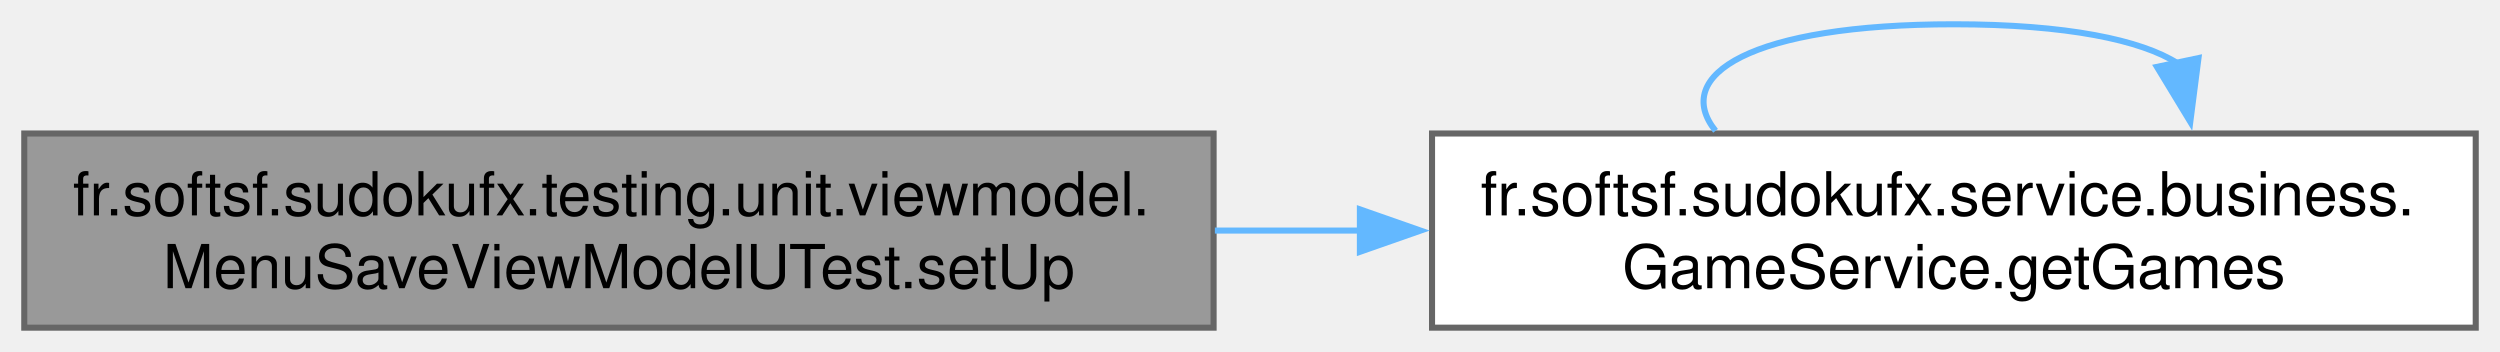
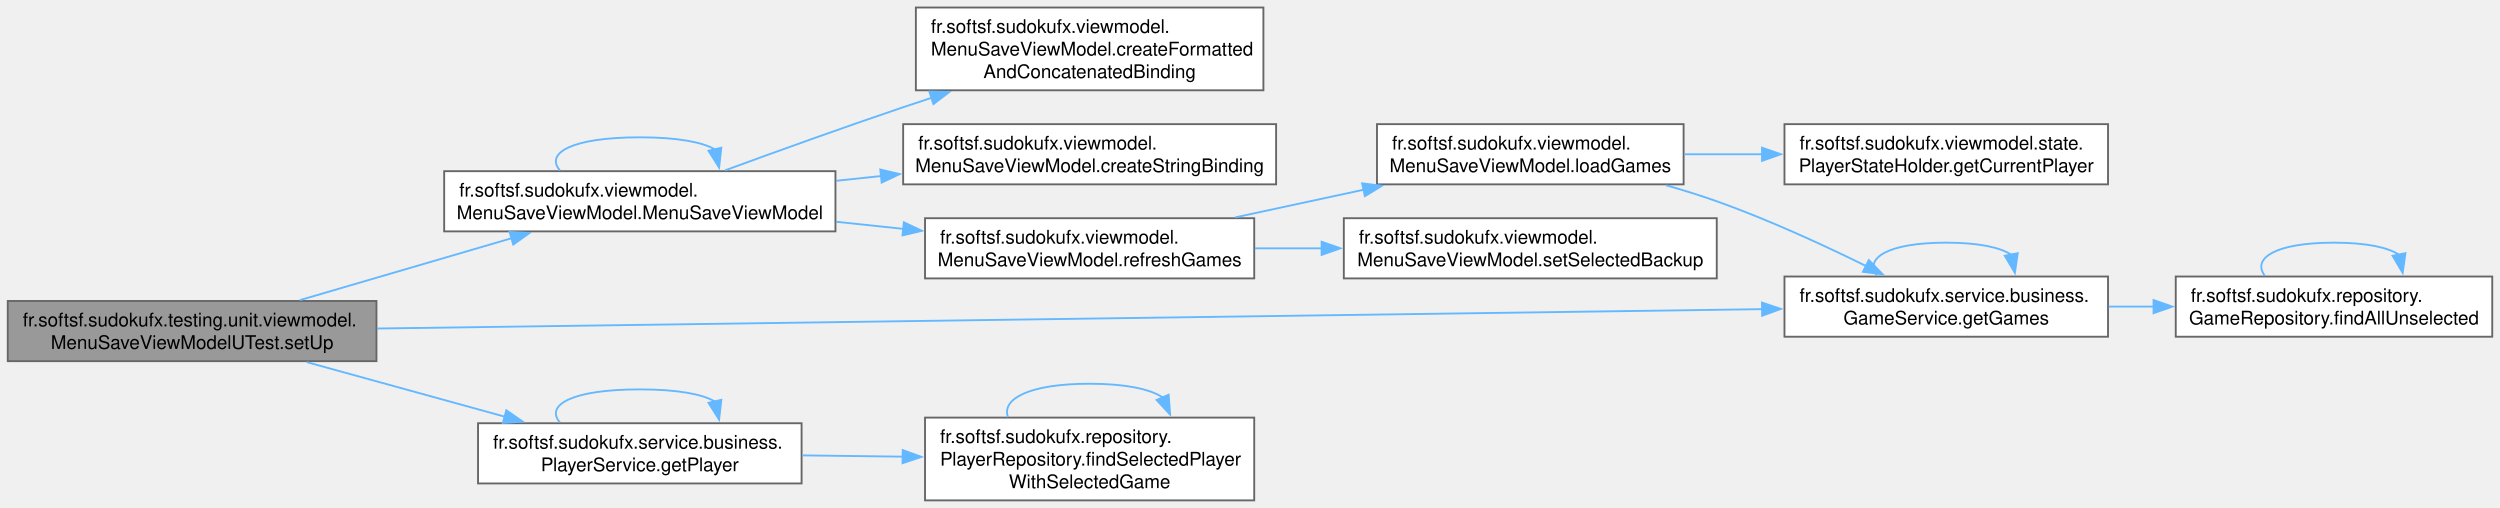
- <svg xmlns="http://www.w3.org/2000/svg" xmlns:xlink="http://www.w3.org/1999/xlink" width="412pt" height="58pt" viewBox="0.00 0.00 412.00 58.00">
-   <g id="page0,1_graph0" class="graph" transform="scale(1 1) rotate(0) translate(4 54)">
+ <svg xmlns="http://www.w3.org/2000/svg" xmlns:xlink="http://www.w3.org/1999/xlink" width="1329pt" height="270pt" viewBox="0.00 0.00 1328.75 270.00">
+   <g id="page0,1_graph0" class="graph" transform="scale(1 1) rotate(0) translate(4 266)">
    <g id="Node000001" class="node">
      <g id="a_Node000001">
        <a xlink:title=" ">
-           <polygon fill="#999999" stroke="#666666" points="196,-32 0,-32 0,0 196,0 196,-32" />
-           <text text-anchor="start" x="8" y="-18.5" font-family="Helvetica,sans-Serif" font-size="10.00">fr.softsf.sudokufx.testing.unit.viewmodel.</text>
-           <text text-anchor="middle" x="98" y="-6.5" font-family="Helvetica,sans-Serif" font-size="10.00">MenuSaveViewModelUTest.setUp</text>
+           <polygon fill="#999999" stroke="#666666" points="196,-106 0,-106 0,-74 196,-74 196,-106" />
+           <text text-anchor="start" x="8" y="-92.5" font-family="Helvetica,sans-Serif" font-size="10.00">fr.softsf.sudokufx.testing.unit.viewmodel.</text>
+           <text text-anchor="middle" x="98" y="-80.5" font-family="Helvetica,sans-Serif" font-size="10.00">MenuSaveViewModelUTest.setUp</text>
        </a>
      </g>
    </g>
    <g id="Node000002" class="node">
      <g id="a_Node000002">
-         <a xlink:href="classfr_1_1softsf_1_1sudokufx_1_1service_1_1business_1_1_game_service.html#a6d4332eaef43c1925ae8bd6c27d32975" target="_top" xlink:title="Retrieves all non-selected games for a given player, sorted by update date in descending order.">
-           <polygon fill="white" stroke="#666666" points="404,-32 232,-32 232,0 404,0 404,-32" />
-           <text text-anchor="start" x="240" y="-18.5" font-family="Helvetica,sans-Serif" font-size="10.00">fr.softsf.sudokufx.service.business.</text>
-           <text text-anchor="middle" x="318" y="-6.5" font-family="Helvetica,sans-Serif" font-size="10.00">GameService.getGames</text>
+         <a xlink:href="classfr_1_1softsf_1_1sudokufx_1_1viewmodel_1_1_menu_save_view_model.html#a98ccbd3219e13de6f463a9661ad749a9" target="_top" xlink:title="Initializes the MenuSaveViewModel with necessary infrastructure and reactive bindings.">
+           <polygon fill="white" stroke="#666666" points="440,-175 232,-175 232,-143 440,-143 440,-175" />
+           <text text-anchor="start" x="240" y="-161.5" font-family="Helvetica,sans-Serif" font-size="10.00">fr.softsf.sudokufx.viewmodel.</text>
+           <text text-anchor="middle" x="336" y="-149.5" font-family="Helvetica,sans-Serif" font-size="10.00">MenuSaveViewModel.MenuSaveViewModel</text>
        </a>
      </g>
    </g>
    <g id="edge1_Node000001_Node000002" class="edge">
      <g id="a_edge1_Node000001_Node000002">
        <a xlink:title=" ">
-           <path fill="none" stroke="#63b8ff" d="M196.21,-16C204.23,-16 212.34,-16 220.37,-16" />
-           <polygon fill="#63b8ff" stroke="#63b8ff" points="220.11,-19.5 230.11,-16 220.11,-12.5 220.11,-19.5" />
+           <path fill="none" stroke="#63b8ff" d="M155.23,-106.44C189.08,-116.34 232.38,-129 268,-139.41" />
+           <polygon fill="#63b8ff" stroke="#63b8ff" points="266.76,-142.7 277.34,-142.14 268.73,-135.98 266.76,-142.7" />
+         </a>
+       </g>
+     </g>
+     <g id="Node000008" class="node">
+       <g id="a_Node000008">
+         <a xlink:href="classfr_1_1softsf_1_1sudokufx_1_1service_1_1business_1_1_game_service.html#a6d4332eaef43c1925ae8bd6c27d32975" target="_top" xlink:title="Retrieves all non-selected games for a given player, sorted by update date in descending order.">
+           <polygon fill="white" stroke="#666666" points="1116.5,-119 944.5,-119 944.5,-87 1116.5,-87 1116.5,-119" />
+           <text text-anchor="start" x="952.5" y="-105.5" font-family="Helvetica,sans-Serif" font-size="10.00">fr.softsf.sudokufx.service.business.</text>
+           <text text-anchor="middle" x="1030.5" y="-93.5" font-family="Helvetica,sans-Serif" font-size="10.00">GameService.getGames</text>
+         </a>
+       </g>
+     </g>
+     <g id="edge13_Node000001_Node000008" class="edge">
+       <g id="a_edge13_Node000001_Node000008">
+         <a xlink:title=" ">
+           <path fill="none" stroke="#63b8ff" d="M196.38,-91.36C375.26,-93.86 754.14,-99.15 932.63,-101.65" />
+           <polygon fill="#63b8ff" stroke="#63b8ff" points="932.54,-105.15 942.58,-101.79 932.63,-98.15 932.54,-105.15" />
+         </a>
+       </g>
+     </g>
+     <g id="Node000011" class="node">
+       <g id="a_Node000011">
+         <a xlink:href="classfr_1_1softsf_1_1sudokufx_1_1service_1_1business_1_1_player_service.html#ae0e635b455827f61c43bf618b7374914" target="_top" xlink:title="Retrieves and validates the first player with a selected game.">
+           <polygon fill="white" stroke="#666666" points="422,-41 250,-41 250,-9 422,-9 422,-41" />
+           <text text-anchor="start" x="258" y="-27.5" font-family="Helvetica,sans-Serif" font-size="10.00">fr.softsf.sudokufx.service.business.</text>
+           <text text-anchor="middle" x="336" y="-15.5" font-family="Helvetica,sans-Serif" font-size="10.00">PlayerService.getPlayer</text>
+         </a>
+       </g>
+     </g>
+     <g id="edge14_Node000001_Node000011" class="edge">
+       <g id="a_edge14_Node000001_Node000011">
+         <a xlink:title=" ">
+           <path fill="none" stroke="#63b8ff" d="M158.86,-73.51C191.02,-64.66 230.86,-53.68 264.51,-44.41" />
+           <polygon fill="#63b8ff" stroke="#63b8ff" points="265.04,-47.9 273.75,-41.87 263.18,-41.15 265.04,-47.9" />
        </a>
      </g>
    </g>
    <g id="edge2_Node000002_Node000002" class="edge">
      <g id="a_edge2_Node000002_Node000002">
        <a xlink:title=" ">
-           <path fill="none" stroke="#63b8ff" d="M278.72,-32.44C271.39,-41.58 284.48,-50 318,-50 336.59,-50 348.9,-47.41 354.92,-43.54" />
-           <polygon fill="#63b8ff" stroke="#63b8ff" points="358.31,-44.43 356.96,-33.92 351.46,-42.98 358.31,-44.43" />
+           <path fill="none" stroke="#63b8ff" d="M293.51,-175.44C285.58,-184.58 299.74,-193 336,-193 356.11,-193 369.43,-190.41 375.94,-186.54" />
+           <polygon fill="#63b8ff" stroke="#63b8ff" points="379.32,-187.45 378.15,-176.92 372.5,-185.88 379.32,-187.45" />
+         </a>
+       </g>
+     </g>
+     <g id="Node000003" class="node">
+       <g id="a_Node000003">
+         <a xlink:href="classfr_1_1softsf_1_1sudokufx_1_1viewmodel_1_1_menu_save_view_model.html#aba24d6de5b6e7dcd4d1ad46be452c356" target="_top" xlink:title="Creates a localized StringBinding by concatenating the value of two keys.">
+           <polygon fill="white" stroke="#666666" points="667.5,-262 482.75,-262 482.75,-218 667.5,-218 667.5,-262" />
+           <text text-anchor="start" x="490.75" y="-248.5" font-family="Helvetica,sans-Serif" font-size="10.00">fr.softsf.sudokufx.viewmodel.</text>
+           <text text-anchor="start" x="490.75" y="-236.5" font-family="Helvetica,sans-Serif" font-size="10.00">MenuSaveViewModel.createFormatted</text>
+           <text text-anchor="middle" x="575.12" y="-224.5" font-family="Helvetica,sans-Serif" font-size="10.00">AndConcatenatedBinding</text>
+         </a>
+       </g>
+     </g>
+     <g id="edge3_Node000002_Node000003" class="edge">
+       <g id="a_edge3_Node000002_Node000003">
+         <a xlink:title=" ">
+           <path fill="none" stroke="#63b8ff" d="M381.29,-175.43C408.52,-185.41 444.17,-198.25 476,-209 480.97,-210.68 486.1,-212.38 491.28,-214.08" />
+           <polygon fill="#63b8ff" stroke="#63b8ff" points="489.91,-217.32 500.5,-217.08 492.08,-210.66 489.91,-217.32" />
+         </a>
+       </g>
+     </g>
+     <g id="Node000004" class="node">
+       <g id="a_Node000004">
+         <a xlink:href="classfr_1_1softsf_1_1sudokufx_1_1viewmodel_1_1_menu_save_view_model.html#a8ce6e7af8609d5814b7c1635a89be8ad" target="_top" xlink:title="Creates a simple localized StringBinding for the given key.">
+           <polygon fill="white" stroke="#666666" points="674.25,-200 476,-200 476,-168 674.25,-168 674.25,-200" />
+           <text text-anchor="start" x="484" y="-186.5" font-family="Helvetica,sans-Serif" font-size="10.00">fr.softsf.sudokufx.viewmodel.</text>
+           <text text-anchor="middle" x="575.12" y="-174.5" font-family="Helvetica,sans-Serif" font-size="10.00">MenuSaveViewModel.createStringBinding</text>
+         </a>
+       </g>
+     </g>
+     <g id="edge4_Node000002_Node000004" class="edge">
+       <g id="a_edge4_Node000002_Node000004">
+         <a xlink:title=" ">
+           <path fill="none" stroke="#63b8ff" d="M440.32,-169.89C448.29,-170.73 456.36,-171.58 464.37,-172.43" />
+           <polygon fill="#63b8ff" stroke="#63b8ff" points="463.83,-175.89 474.14,-173.46 464.57,-168.93 463.83,-175.89" />
+         </a>
+       </g>
+     </g>
+     <g id="Node000005" class="node">
+       <g id="a_Node000005">
+         <a xlink:href="classfr_1_1softsf_1_1sudokufx_1_1viewmodel_1_1_menu_save_view_model.html#a87d9ad3167195e57f2732a4bd91fa692" target="_top" xlink:title="Refreshes the game list and re-synchronizes the selected backup.">
+           <polygon fill="white" stroke="#666666" points="662.62,-150 487.62,-150 487.62,-118 662.62,-118 662.62,-150" />
+           <text text-anchor="start" x="495.62" y="-136.5" font-family="Helvetica,sans-Serif" font-size="10.00">fr.softsf.sudokufx.viewmodel.</text>
+           <text text-anchor="middle" x="575.12" y="-124.5" font-family="Helvetica,sans-Serif" font-size="10.00">MenuSaveViewModel.refreshGames</text>
+         </a>
+       </g>
+     </g>
+     <g id="edge5_Node000002_Node000005" class="edge">
+       <g id="a_edge5_Node000002_Node000005">
+         <a xlink:title=" ">
+           <path fill="none" stroke="#63b8ff" d="M440.32,-148.11C452.23,-146.85 464.36,-145.57 476.2,-144.32" />
+           <polygon fill="#63b8ff" stroke="#63b8ff" points="476.37,-147.83 485.95,-143.3 475.64,-140.86 476.37,-147.83" />
+         </a>
+       </g>
+     </g>
+     <g id="Node000006" class="node">
+       <g id="a_Node000006">
+         <a xlink:href="classfr_1_1softsf_1_1sudokufx_1_1viewmodel_1_1_menu_save_view_model.html#a74002017cc6a85275aed0b298ecf2232" target="_top" xlink:title="Loads games into the observable list.">
+           <polygon fill="white" stroke="#666666" points="890.88,-200 727.88,-200 727.88,-168 890.88,-168 890.88,-200" />
+           <text text-anchor="start" x="735.88" y="-186.5" font-family="Helvetica,sans-Serif" font-size="10.00">fr.softsf.sudokufx.viewmodel.</text>
+           <text text-anchor="middle" x="809.38" y="-174.5" font-family="Helvetica,sans-Serif" font-size="10.00">MenuSaveViewModel.loadGames</text>
+         </a>
+       </g>
+     </g>
+     <g id="edge6_Node000005_Node000006" class="edge">
+       <g id="a_edge6_Node000005_Node000006">
+         <a xlink:title=" ">
+           <path fill="none" stroke="#63b8ff" d="M652.49,-150.44C674.32,-155.14 698.28,-160.3 720.73,-165.13" />
+           <polygon fill="#63b8ff" stroke="#63b8ff" points="719.97,-168.55 730.48,-167.23 721.44,-161.7 719.97,-168.55" />
+         </a>
+       </g>
+     </g>
+     <g id="Node000010" class="node">
+       <g id="a_Node000010">
+         <a xlink:href="classfr_1_1softsf_1_1sudokufx_1_1viewmodel_1_1_menu_save_view_model.html#a8cf5fc063d8c7472d2c580f0f36c958d" target="_top" xlink:title="Sets the selected backup to the one marked as selected, or defaults to the first in the list if none ...">
+           <polygon fill="white" stroke="#666666" points="908.5,-150 710.25,-150 710.25,-118 908.5,-118 908.5,-150" />
+           <text text-anchor="start" x="718.25" y="-136.5" font-family="Helvetica,sans-Serif" font-size="10.00">fr.softsf.sudokufx.viewmodel.</text>
+           <text text-anchor="middle" x="809.38" y="-124.5" font-family="Helvetica,sans-Serif" font-size="10.00">MenuSaveViewModel.setSelectedBackup</text>
+         </a>
+       </g>
+     </g>
+     <g id="edge12_Node000005_Node000010" class="edge">
+       <g id="a_edge12_Node000005_Node000010">
+         <a xlink:title=" ">
+           <path fill="none" stroke="#63b8ff" d="M662.94,-134C674.56,-134 686.59,-134 698.54,-134" />
+           <polygon fill="#63b8ff" stroke="#63b8ff" points="698.44,-137.5 708.44,-134 698.44,-130.5 698.44,-137.5" />
+         </a>
+       </g>
+     </g>
+     <g id="Node000007" class="node">
+       <g id="a_Node000007">
+         <a xlink:href="classfr_1_1softsf_1_1sudokufx_1_1viewmodel_1_1state_1_1_player_state_holder.html#a21f04c69326d6540965b85dc026e21f1" target="_top" xlink:title="Returns the currently stored player.">
+           <polygon fill="white" stroke="#666666" points="1116.5,-200 944.5,-200 944.5,-168 1116.5,-168 1116.5,-200" />
+           <text text-anchor="start" x="952.5" y="-186.5" font-family="Helvetica,sans-Serif" font-size="10.00">fr.softsf.sudokufx.viewmodel.state.</text>
+           <text text-anchor="middle" x="1030.5" y="-174.5" font-family="Helvetica,sans-Serif" font-size="10.00">PlayerStateHolder.getCurrentPlayer</text>
+         </a>
+       </g>
+     </g>
+     <g id="edge7_Node000006_Node000007" class="edge">
+       <g id="a_edge7_Node000006_Node000007">
+         <a xlink:title=" ">
+           <path fill="none" stroke="#63b8ff" d="M891.35,-184C904.78,-184 918.82,-184 932.6,-184" />
+           <polygon fill="#63b8ff" stroke="#63b8ff" points="932.57,-187.5 942.57,-184 932.57,-180.5 932.57,-187.5" />
+         </a>
+       </g>
+     </g>
+     <g id="edge8_Node000006_Node000008" class="edge">
+       <g id="a_edge8_Node000006_Node000008">
+         <a xlink:title=" ">
+           <path fill="none" stroke="#63b8ff" d="M881.59,-167.51C890.72,-164.91 899.89,-162.06 908.5,-159 935.64,-149.35 964.99,-135.85 987.98,-124.53" />
+           <polygon fill="#63b8ff" stroke="#63b8ff" points="989.33,-127.77 996.71,-120.17 986.2,-121.5 989.33,-127.77" />
+         </a>
+       </g>
+     </g>
+     <g id="edge11_Node000008_Node000008" class="edge">
+       <g id="a_edge11_Node000008_Node000008">
+         <a xlink:title=" ">
+           <path fill="none" stroke="#63b8ff" d="M993.7,-119.44C986.83,-128.58 999.1,-137 1030.5,-137 1047.92,-137 1059.45,-134.41 1065.09,-130.54" />
+           <polygon fill="#63b8ff" stroke="#63b8ff" points="1068.49,-131.42 1067,-120.93 1061.62,-130.05 1068.49,-131.42" />
+         </a>
+       </g>
+     </g>
+     <g id="Node000009" class="node">
+       <g id="a_Node000009">
+         <a xlink:href="interfacefr_1_1softsf_1_1sudokufx_1_1repository_1_1_game_repository.html#a6d7b9f7e713840c246394d5627de5821" target="_top" xlink:title="Retrieves all non-selected games for a specific player.">
+           <polygon fill="white" stroke="#666666" points="1320.75,-119 1152.5,-119 1152.5,-87 1320.75,-87 1320.75,-119" />
+           <text text-anchor="start" x="1160.5" y="-105.5" font-family="Helvetica,sans-Serif" font-size="10.00">fr.softsf.sudokufx.repository.</text>
+           <text text-anchor="middle" x="1236.62" y="-93.5" font-family="Helvetica,sans-Serif" font-size="10.00">GameRepository.findAllUnselected</text>
+         </a>
+       </g>
+     </g>
+     <g id="edge9_Node000008_Node000009" class="edge">
+       <g id="a_edge9_Node000008_Node000009">
+         <a xlink:title=" ">
+           <path fill="none" stroke="#63b8ff" d="M1116.88,-103C1124.83,-103 1132.91,-103 1140.94,-103" />
+           <polygon fill="#63b8ff" stroke="#63b8ff" points="1140.7,-106.5 1150.7,-103 1140.7,-99.5 1140.7,-106.5" />
+         </a>
+       </g>
+     </g>
+     <g id="edge10_Node000009_Node000009" class="edge">
+       <g id="a_edge10_Node000009_Node000009">
+         <a xlink:title=" ">
+           <path fill="none" stroke="#63b8ff" d="M1199.83,-119.44C1192.96,-128.58 1205.22,-137 1236.62,-137 1254.04,-137 1265.57,-134.41 1271.22,-130.54" />
+           <polygon fill="#63b8ff" stroke="#63b8ff" points="1274.61,-131.42 1273.13,-120.93 1267.75,-130.05 1274.61,-131.42" />
+         </a>
+       </g>
+     </g>
+     <g id="edge17_Node000011_Node000011" class="edge">
+       <g id="a_edge17_Node000011_Node000011">
+         <a xlink:title=" ">
+           <path fill="none" stroke="#63b8ff" d="M293.51,-41.44C285.58,-50.58 299.74,-59 336,-59 356.11,-59 369.43,-56.41 375.94,-52.54" />
+           <polygon fill="#63b8ff" stroke="#63b8ff" points="379.32,-53.45 378.15,-42.92 372.5,-51.88 379.32,-53.45" />
+         </a>
+       </g>
+     </g>
+     <g id="Node000012" class="node">
+       <g id="a_Node000012">
+         <a xlink:href="interfacefr_1_1softsf_1_1sudokufx_1_1repository_1_1_player_repository.html#af99d8aaa4f5bd6c0e161a01e6803e9d7" target="_top" xlink:title="Finds the currently selected player along with their selected game and all related associations.">
+           <polygon fill="white" stroke="#666666" points="662.62,-44 487.62,-44 487.62,0 662.62,0 662.62,-44" />
+           <text text-anchor="start" x="495.62" y="-30.5" font-family="Helvetica,sans-Serif" font-size="10.00">fr.softsf.sudokufx.repository.</text>
+           <text text-anchor="start" x="495.62" y="-18.5" font-family="Helvetica,sans-Serif" font-size="10.00">PlayerRepository.findSelectedPlayer</text>
+           <text text-anchor="middle" x="575.12" y="-6.5" font-family="Helvetica,sans-Serif" font-size="10.00">WithSelectedGame</text>
+         </a>
+       </g>
+     </g>
+     <g id="edge15_Node000011_Node000012" class="edge">
+       <g id="a_edge15_Node000011_Node000012">
+         <a xlink:title=" ">
+           <path fill="none" stroke="#63b8ff" d="M422.27,-23.92C439.67,-23.7 458.11,-23.47 475.92,-23.24" />
+           <polygon fill="#63b8ff" stroke="#63b8ff" points="475.75,-26.75 485.7,-23.12 475.66,-19.75 475.75,-26.75" />
+         </a>
+       </g>
+     </g>
+     <g id="edge16_Node000012_Node000012" class="edge">
+       <g id="a_edge16_Node000012_Node000012">
+         <a xlink:title=" ">
+           <path fill="none" stroke="#63b8ff" d="M531.73,-44.21C528.18,-53.8 542.64,-62 575.12,-62 594.41,-62 607.35,-59.11 613.93,-54.75" />
+           <polygon fill="#63b8ff" stroke="#63b8ff" points="617.13,-56.17 617.92,-45.6 610.71,-53.37 617.13,-56.17" />
        </a>
      </g>
    </g>
  </g>
</svg>
